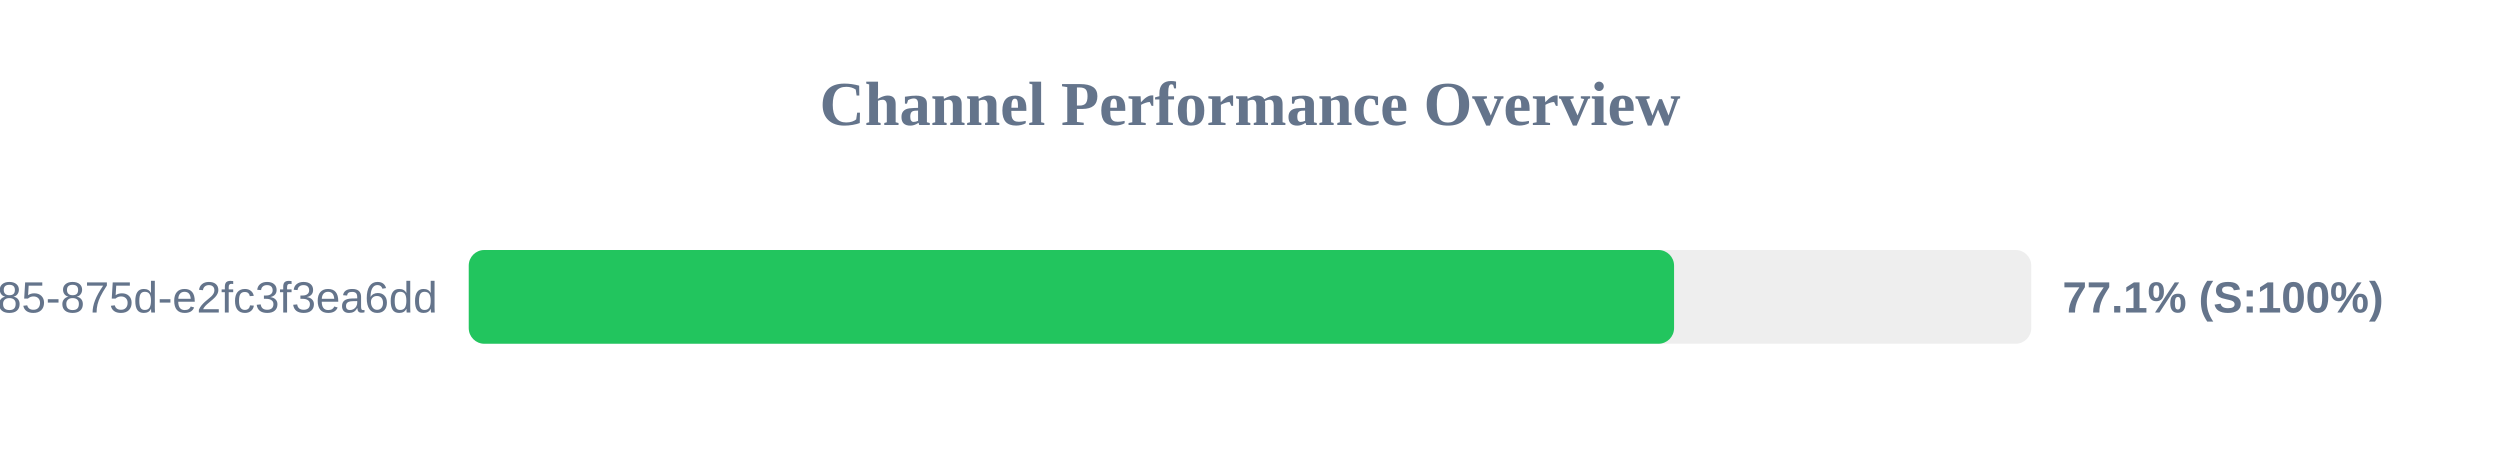
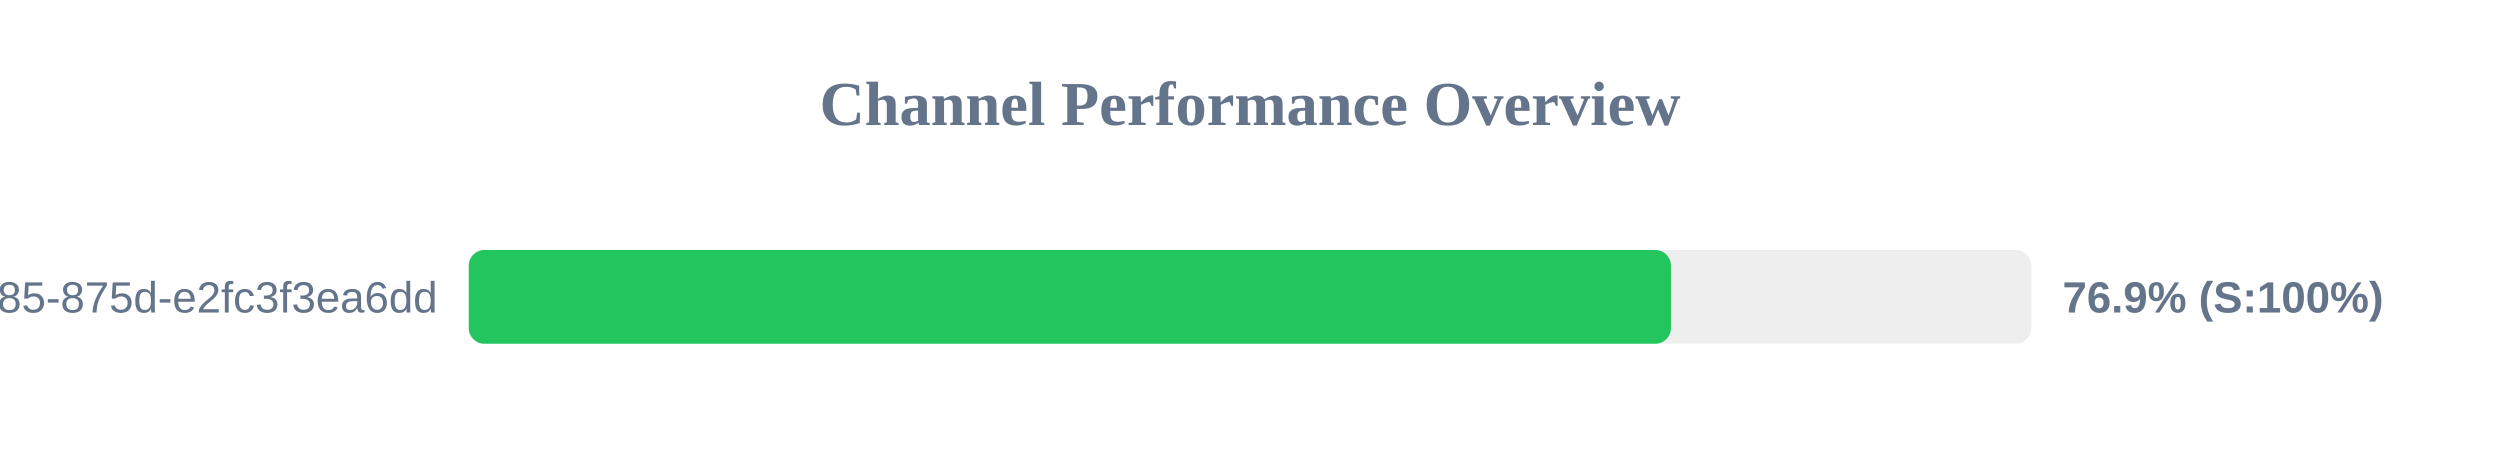
<svg xmlns="http://www.w3.org/2000/svg" width="800" height="150" version="1.1">
  <style>
        .row { font: 14px Arial; fill: #64748b; }
        .score { font: bold 14px Arial; fill: #64748b; }
    </style>
  <text x="400" y="40" text-anchor="middle" font-size="20px" font-weight="bold" fill="#64748b">Channel Performance Overview</text>
  <rect x="150" y="80" width="500" height="30" fill="#eee" rx="5" />
-   <rect x="150" y="80" width="385.7" height="30" fill="#22c55e" rx="5" />
+   <rect x="150" y="80" width="384.7" height="30" fill="#22c55e" rx="5" />
  <text x="140" y="100" text-anchor="end" class="row">?uuid=1045aedf-053c-4585-875d-e2fc3f3ea6dd</text>
-   <text x="660" y="100" text-anchor="start" class="score">77.1% (S:100%)</text>
+   <text x="660" y="100" text-anchor="start" class="score">76.9% (S:100%)</text>
</svg>
